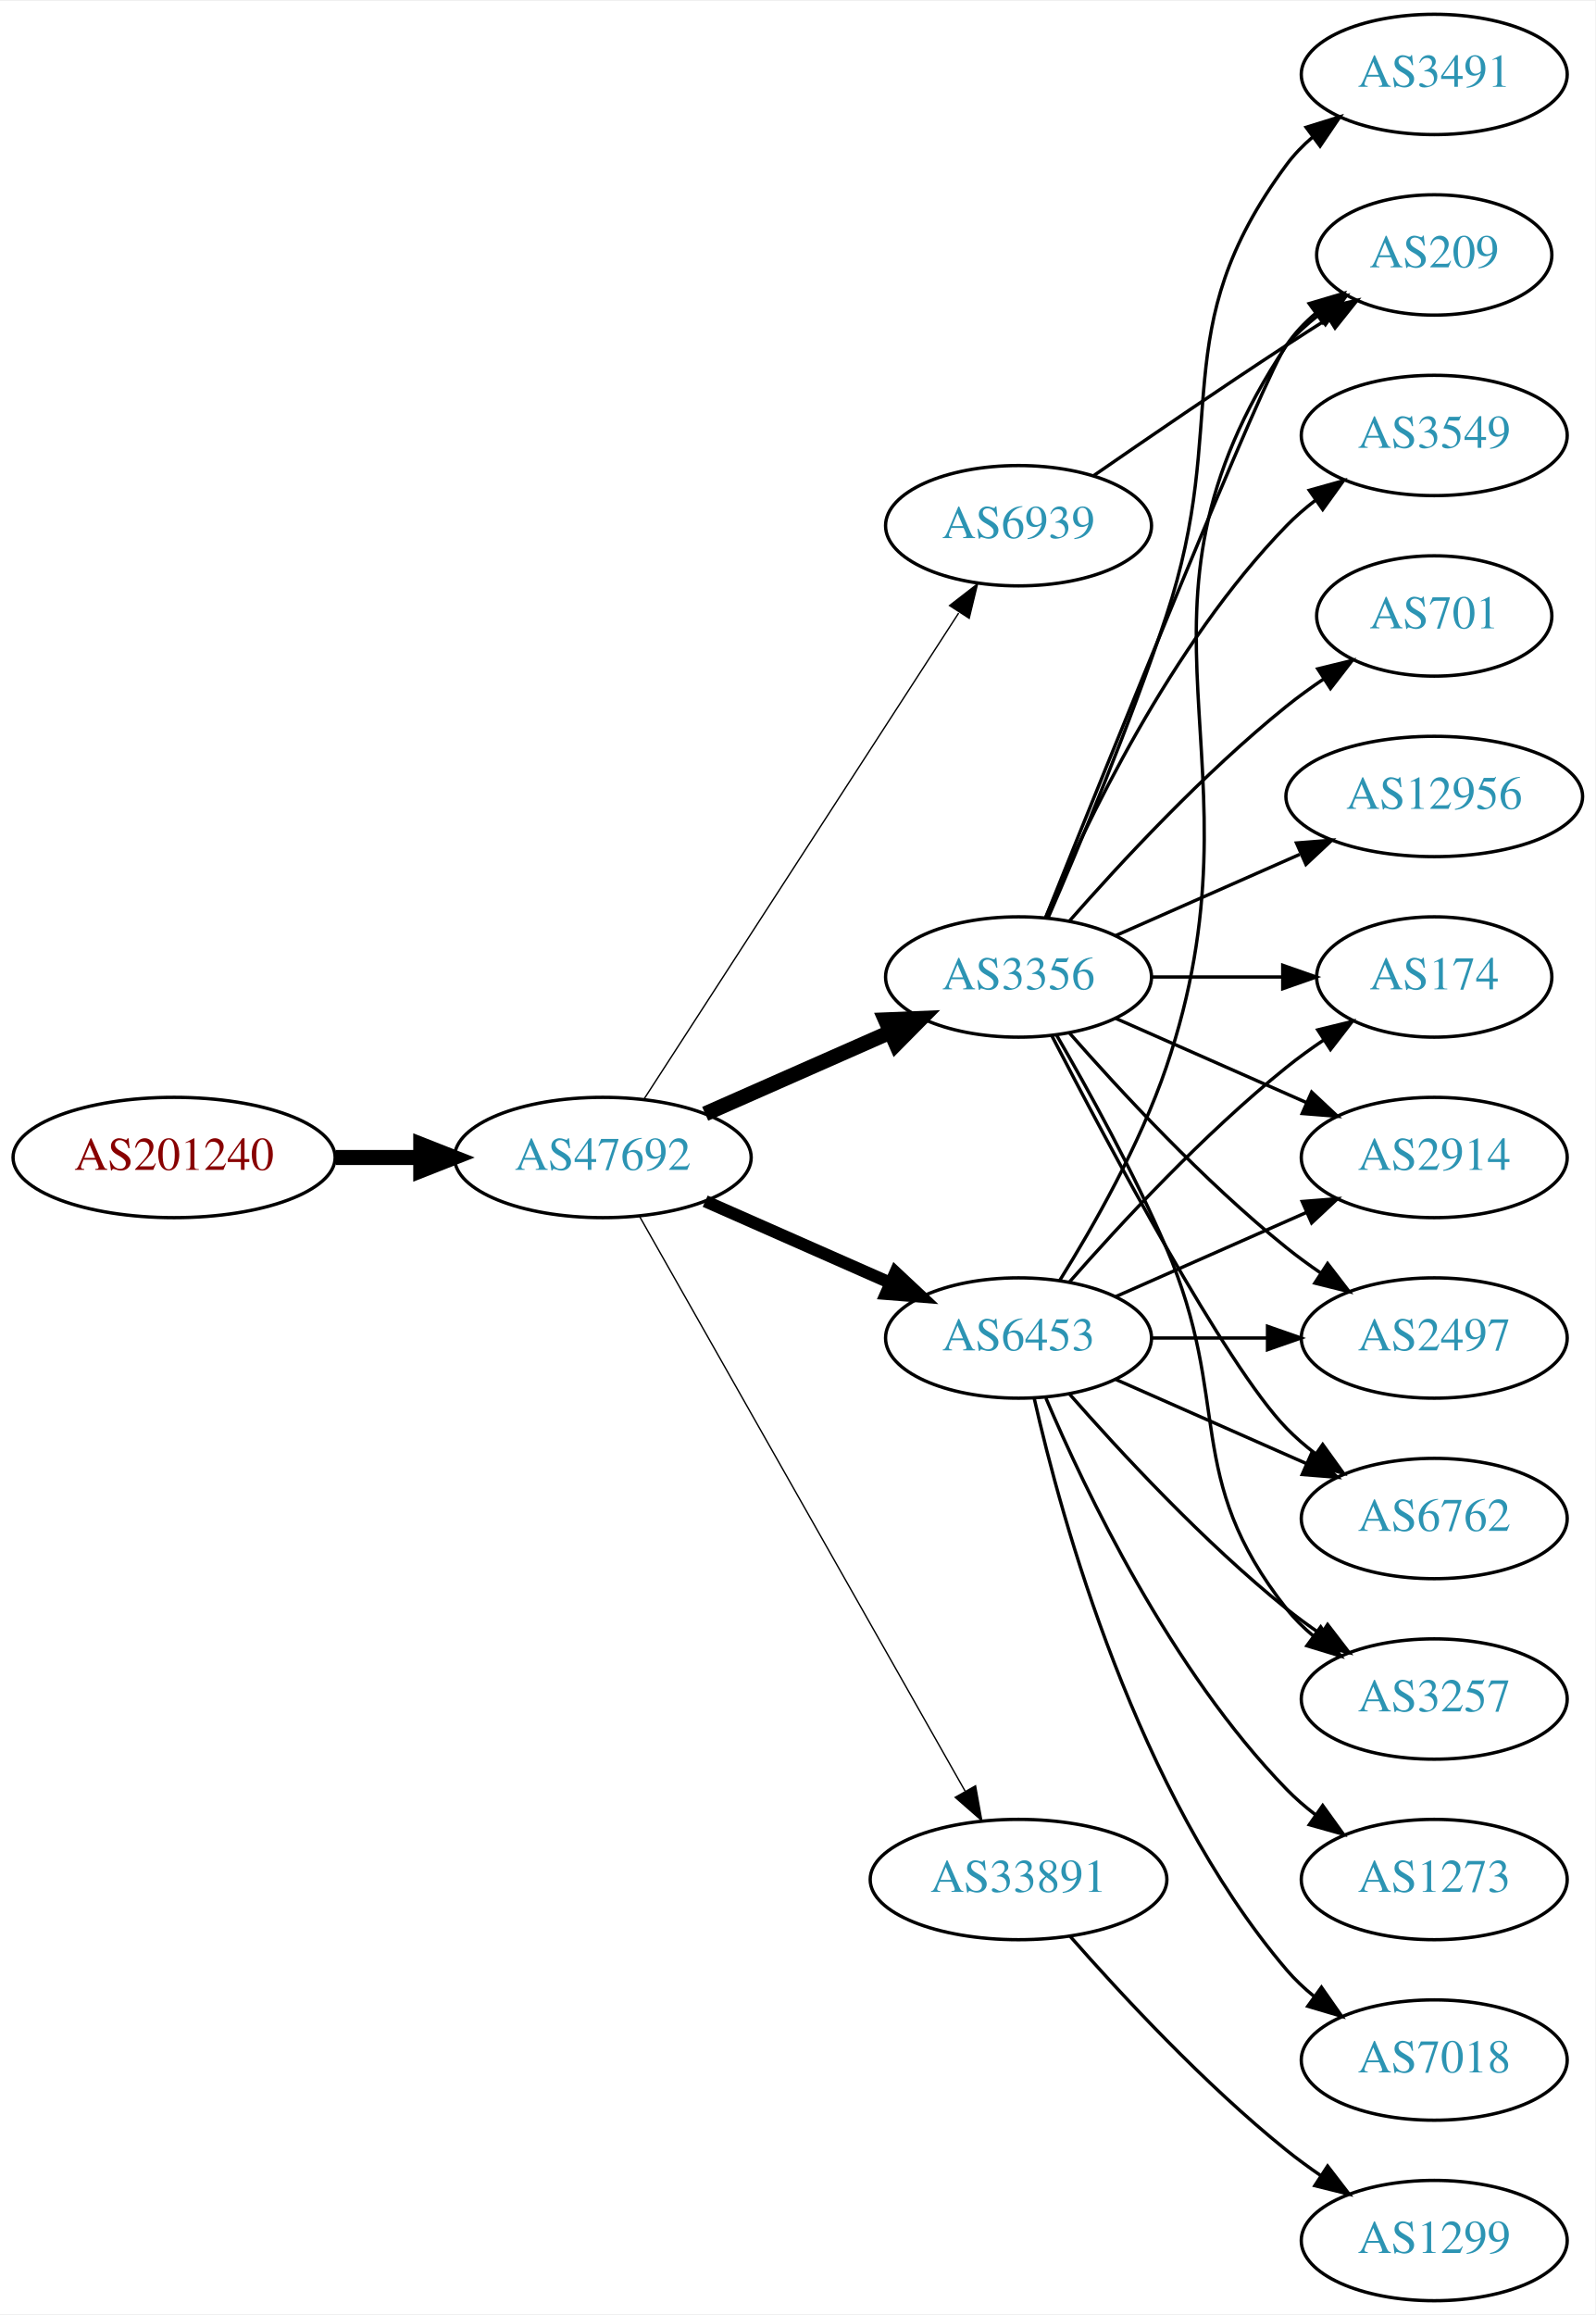
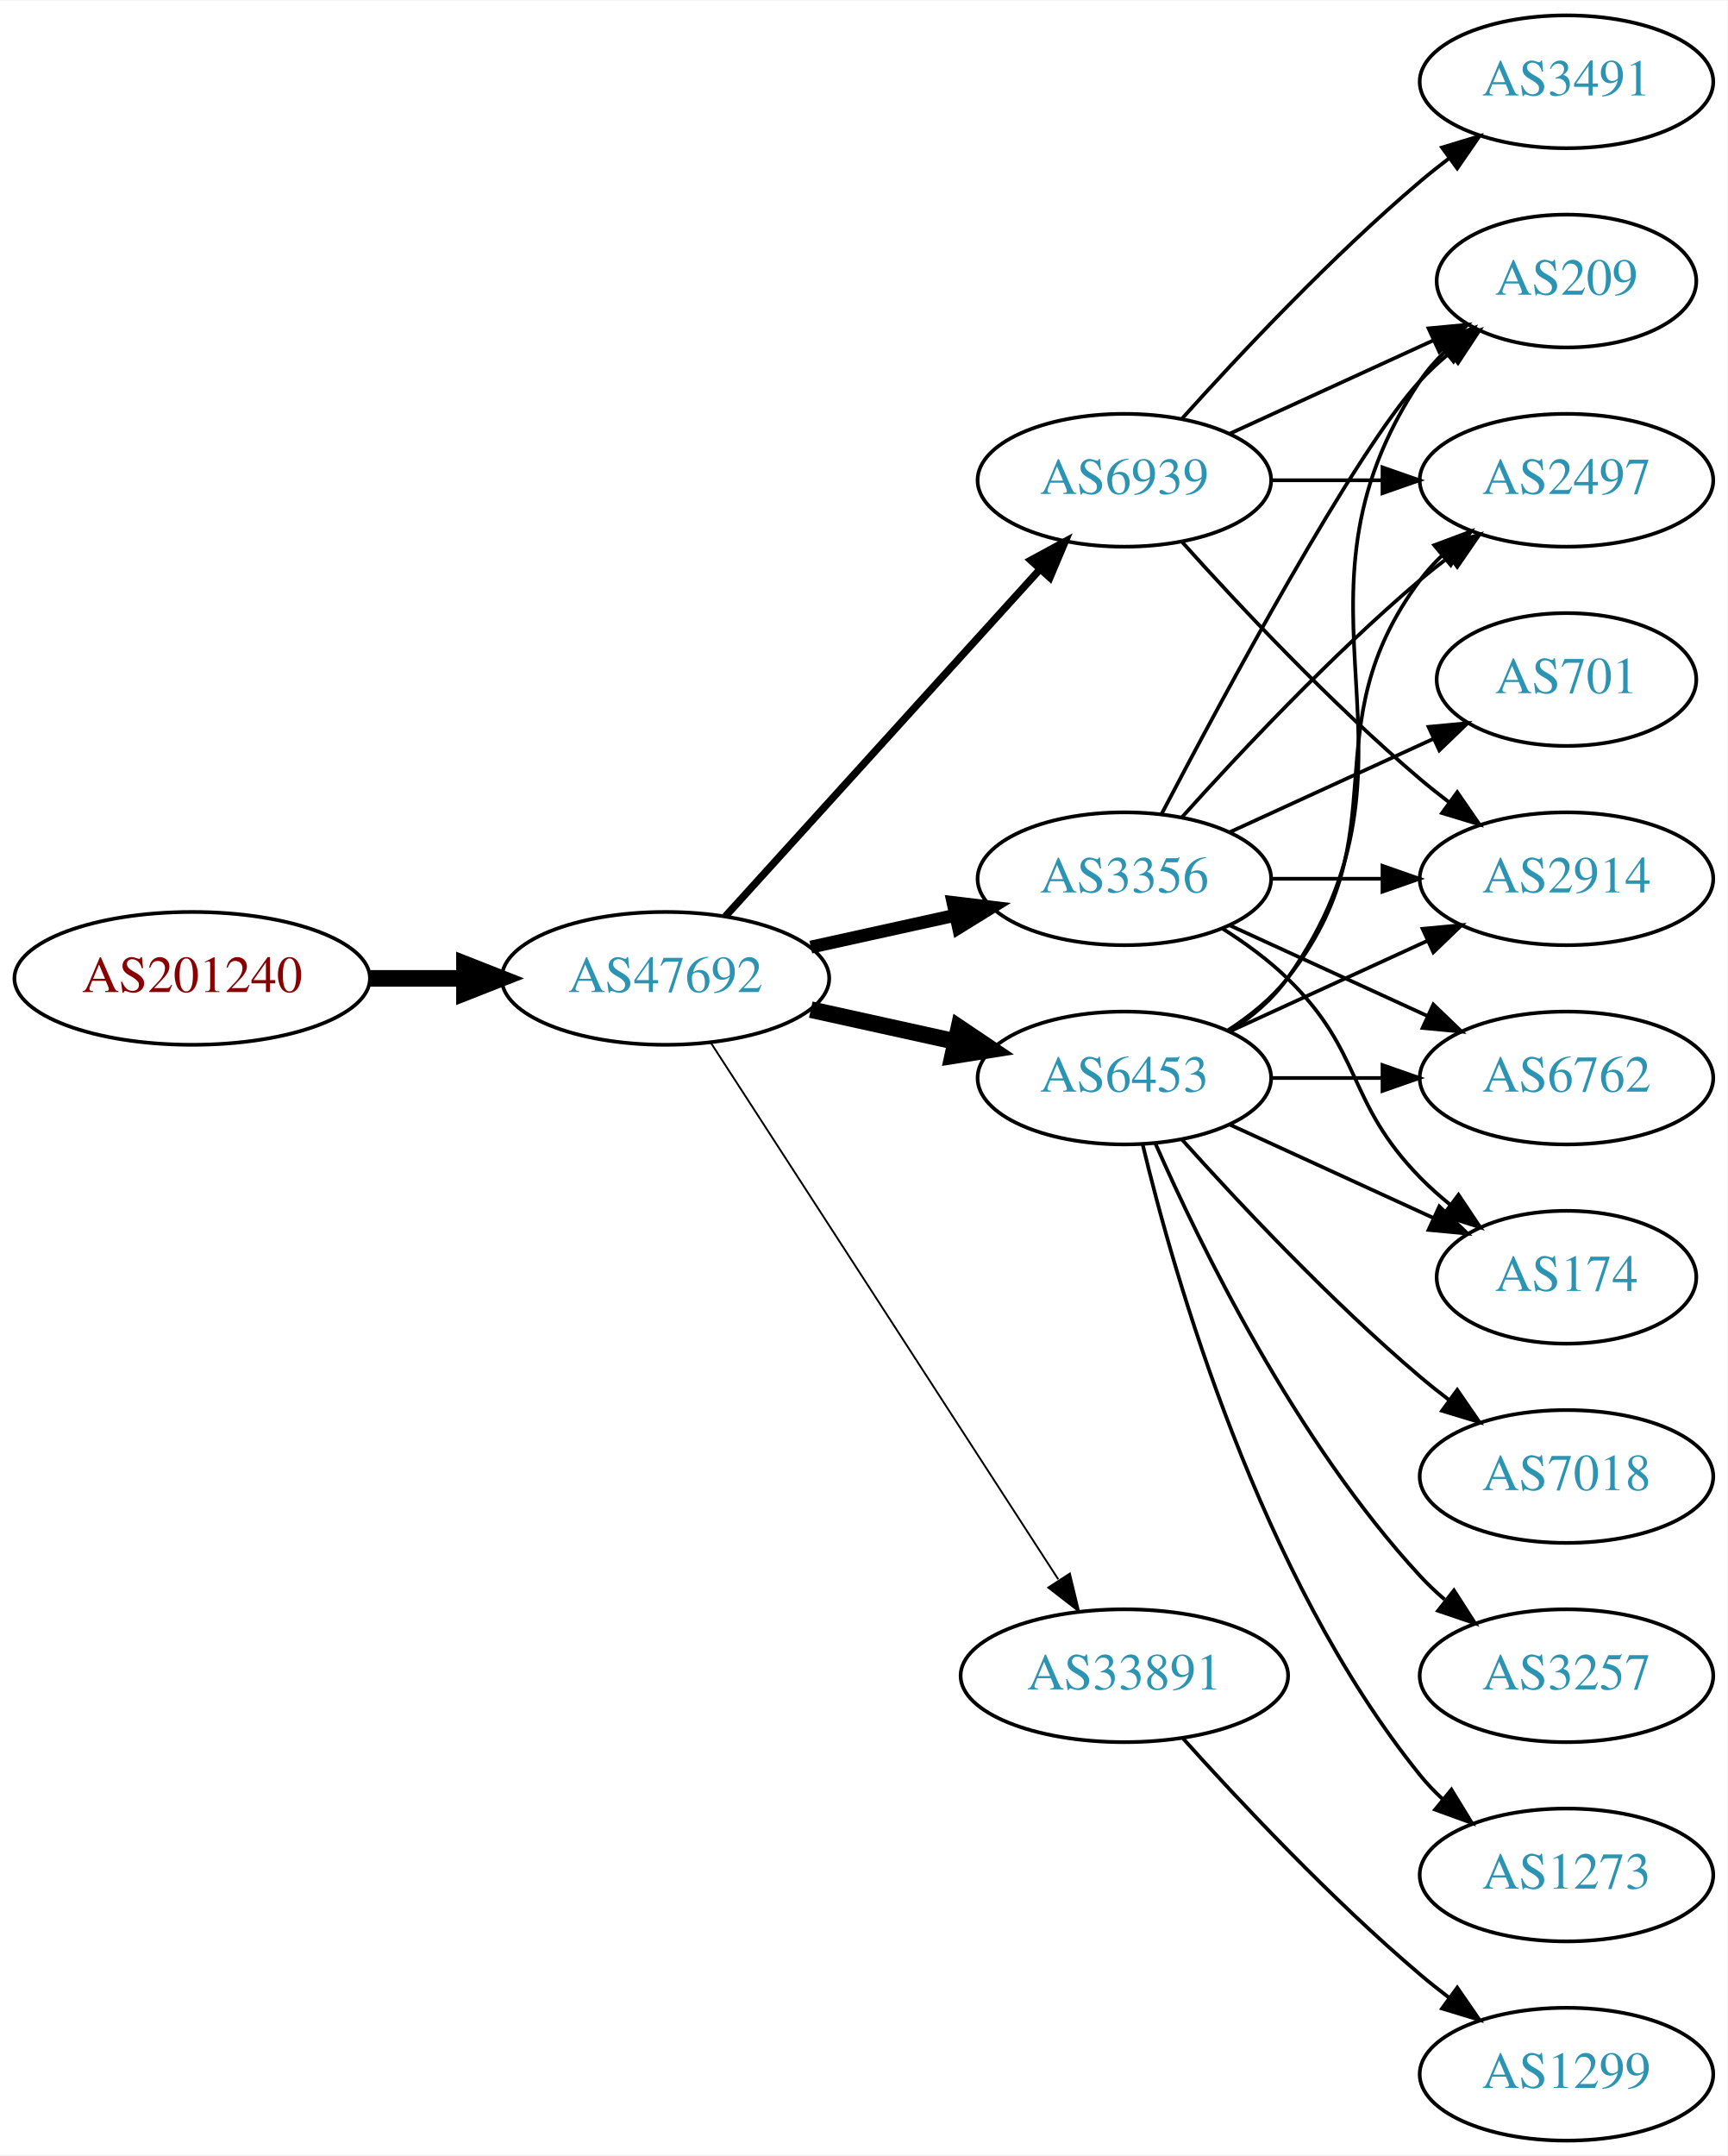
- <svg xmlns="http://www.w3.org/2000/svg" xmlns:xlink="http://www.w3.org/1999/xlink" width="477pt" height="692pt" viewBox="0.00 0.00 477.37 692.00">
-   <g id="graph0" class="graph" transform="scale(1 1) rotate(0) translate(4 688)">
-     <polygon fill="white" stroke="none" points="-4,4 -4,-688 473.368,-688 473.368,4 -4,4" />
+ <svg xmlns="http://www.w3.org/2000/svg" xmlns:xlink="http://www.w3.org/1999/xlink" width="468pt" height="584pt" viewBox="0.00 0.00 468.27 584.00">
+   <g id="graph0" class="graph" transform="scale(1 1) rotate(0) translate(4 580)">
+     <polygon fill="white" stroke="none" points="-4,4 -4,-580 464.269,-580 464.269,4 -4,4" />
    <g id="node1" class="node">
      <g id="a_node1">
        <a xlink:href="/asn/201240" xlink:title="AS201240 ~ OpenIoT [AT]">
-           <ellipse fill="#ffffff" stroke="black" cx="48.096" cy="-342" rx="48.192" ry="18" />
-           <text text-anchor="middle" x="48.096" y="-338.3" font-family="Times,serif" font-size="14.00" fill="#880000">AS201240</text>
+           <ellipse fill="#ffffff" stroke="black" cx="48.096" cy="-315" rx="48.192" ry="18" />
+           <text text-anchor="middle" x="48.096" y="-311.3" font-family="Times,serif" font-size="14.00" fill="#880000">AS201240</text>
        </a>
      </g>
    </g>
    <g id="node2" class="node">
      <g id="a_node2">
        <a xlink:href="/asn/47692" xlink:title="AS47692 ~ Nessus GmbH [AT]">
-           <ellipse fill="#ffffff" stroke="black" cx="176.388" cy="-342" rx="44.393" ry="18" />
-           <text text-anchor="middle" x="176.388" y="-338.3" font-family="Times,serif" font-size="14.00" fill="#2c94b3">AS47692</text>
+           <ellipse fill="#ffffff" stroke="black" cx="176.388" cy="-315" rx="44.393" ry="18" />
+           <text text-anchor="middle" x="176.388" y="-311.3" font-family="Times,serif" font-size="14.00" fill="#2c94b3">AS47692</text>
        </a>
      </g>
    </g>
    <g id="edge1" class="edge">
-       <path fill="none" stroke="black" stroke-width="4.5" d="M96.481,-342C104.742,-342 113.386,-342 121.799,-342" />
-       <polygon fill="black" stroke="black" stroke-width="4.5" points="121.904,-345.938 131.904,-342 121.904,-338.063 121.904,-345.938" />
+       <path fill="none" stroke="black" stroke-width="4.5" d="M96.481,-315C104.742,-315 113.386,-315 121.799,-315" />
+       <polygon fill="black" stroke="black" stroke-width="4.5" points="121.904,-318.938 131.904,-315 121.904,-311.063 121.904,-318.938" />
    </g>
    <g id="node3" class="node">
      <g id="a_node3">
-         <a xlink:href="/asn/3356" xlink:title="AS3356 ~ Level 3 Parent, LLC [US]">
-           <ellipse fill="#ffffff" stroke="black" cx="300.78" cy="-396" rx="39.794" ry="18" />
-           <text text-anchor="middle" x="300.78" y="-392.3" font-family="Times,serif" font-size="14.00" fill="#2c94b3">AS3356</text>
-         </a>
-       </g>
-     </g>
-     <g id="edge2" class="edge">
-       <path fill="none" stroke="black" stroke-width="4.5" d="M207.015,-355.072C223.61,-362.393 244.469,-371.597 262.203,-379.421" />
-       <polygon fill="black" stroke="black" stroke-width="4.5" points="260.948,-383.171 271.686,-383.605 264.126,-375.966 260.948,-383.171" />
-     </g>
-     <g id="node4" class="node">
-       <g id="a_node4">
        <a xlink:href="/asn/6453" xlink:title="AS6453 ~ TATA COMMUNICATIONS (AMERICA) INC [US]">
          <ellipse fill="#ffffff" stroke="black" cx="300.78" cy="-288" rx="39.794" ry="18" />
          <text text-anchor="middle" x="300.78" y="-284.3" font-family="Times,serif" font-size="14.00" fill="#2c94b3">AS6453</text>
        </a>
      </g>
    </g>
-     <g id="edge3" class="edge">
-       <path fill="none" stroke="black" stroke-width="3.682" d="M207.015,-328.928C223.61,-321.607 244.469,-312.403 262.203,-304.579" />
-       <polygon fill="black" stroke="black" stroke-width="3.682" points="263.95,-307.634 271.686,-300.395 261.124,-301.23 263.95,-307.634" />
-     </g>
-     <g id="node5" class="node">
-       <g id="a_node5">
-         <a xlink:href="/asn/6939" xlink:title="AS6939 ~ Hurricane Electric LLC [US]">
-           <ellipse fill="#ffffff" stroke="black" cx="300.78" cy="-531" rx="39.794" ry="18" />
-           <text text-anchor="middle" x="300.78" y="-527.3" font-family="Times,serif" font-size="14.00" fill="#2c94b3">AS6939</text>
-         </a>
-       </g>
-     </g>
-     <g id="edge4" class="edge">
-       <path fill="none" stroke="black" stroke-width="0.409" d="M188.683,-359.442C210.268,-392.775 257.484,-465.686 282.856,-504.866" />
-       <polygon fill="black" stroke="black" stroke-width="0.409" points="280.139,-507.109 288.512,-513.6 286.014,-503.304 280.139,-507.109" />
-     </g>
-     <g id="node6" class="node">
-       <g id="a_node6">
+     <g id="edge2" class="edge">
+       <path fill="none" stroke="black" stroke-width="4.5" d="M215.777,-306.531C228.168,-303.798 242.015,-300.743 254.836,-297.915" />
+       <polygon fill="black" stroke="black" stroke-width="4.5" points="255.933,-301.705 264.85,-295.705 254.237,-294.015 255.933,-301.705" />
+     </g>
+     <g id="node4" class="node">
+       <g id="a_node4">
        <a xlink:href="/asn/33891" xlink:title="AS33891 ~ CORE-BACKBONE GMBH GLOBAL NETWORK [DE]">
          <ellipse fill="#ffffff" stroke="black" cx="300.78" cy="-126" rx="44.393" ry="18" />
          <text text-anchor="middle" x="300.78" y="-122.3" font-family="Times,serif" font-size="14.00" fill="#2c94b3">AS33891</text>
        </a>
      </g>
    </g>
+     <g id="edge3" class="edge">
+       <path fill="none" stroke="black" stroke-width="0.5" d="M188.683,-297.558C210.268,-264.225 257.484,-191.314 282.856,-152.134" />
+       <polygon fill="black" stroke="black" stroke-width="0.5" points="286.014,-153.696 288.512,-143.4 280.139,-149.891 286.014,-153.696" />
+     </g>
+     <g id="node5" class="node">
+       <g id="a_node5">
+         <a xlink:href="/asn/3356" xlink:title="AS3356 ~ Level 3 Parent, LLC [US]">
+           <ellipse fill="#ffffff" stroke="black" cx="300.78" cy="-342" rx="39.794" ry="18" />
+           <text text-anchor="middle" x="300.78" y="-338.3" font-family="Times,serif" font-size="14.00" fill="#2c94b3">AS3356</text>
+         </a>
+       </g>
+     </g>
+     <g id="edge4" class="edge">
+       <path fill="none" stroke="black" stroke-width="3.5" d="M215.777,-323.469C228.168,-326.202 242.015,-329.257 254.836,-332.085" />
+       <polygon fill="black" stroke="black" stroke-width="3.5" points="254.331,-335.558 264.85,-334.295 255.839,-328.722 254.331,-335.558" />
+     </g>
+     <g id="node6" class="node">
+       <g id="a_node6">
+         <a xlink:href="/asn/6939" xlink:title="AS6939 ~ Hurricane Electric LLC [US]">
+           <ellipse fill="#ffffff" stroke="black" cx="300.78" cy="-450" rx="39.794" ry="18" />
+           <text text-anchor="middle" x="300.78" y="-446.3" font-family="Times,serif" font-size="14.00" fill="#2c94b3">AS6939</text>
+         </a>
+       </g>
+     </g>
    <g id="edge5" class="edge">
-       <path fill="none" stroke="black" stroke-width="0.409" d="M187.403,-324.324C208.883,-286.416 259.477,-197.127 284.797,-152.441" />
-       <polygon fill="black" stroke="black" stroke-width="0.409" points="287.912,-154.043 289.797,-143.617 281.822,-150.592 287.912,-154.043" />
+       <path fill="none" stroke="black" stroke-width="2" d="M192.641,-331.825C214.104,-355.499 253.335,-398.771 277.903,-425.87" />
+       <polygon fill="black" stroke="black" stroke-width="2" points="275.409,-428.329 284.718,-433.387 280.595,-423.628 275.409,-428.329" />
    </g>
    <g id="node7" class="node">
      <g id="a_node7">
-         <a xlink:href="/asn/3549" xlink:title="AS3549 ~ Level 3 Parent, LLC [US]">
-           <ellipse fill="#ffffff" stroke="black" cx="425.172" cy="-558" rx="39.794" ry="18" />
-           <text text-anchor="middle" x="425.172" y="-554.3" font-family="Times,serif" font-size="14.00" fill="#2c94b3">AS3549</text>
+         <a xlink:href="/asn/2914" xlink:title="AS2914 ~ NTT America, Inc. [US]">
+           <ellipse fill="#ffffff" stroke="black" cx="420.622" cy="-342" rx="39.794" ry="18" />
+           <text text-anchor="middle" x="420.622" y="-338.3" font-family="Times,serif" font-size="14.00" fill="#2c94b3">AS2914</text>
        </a>
      </g>
    </g>
    <g id="edge6" class="edge">
-       <path fill="none" stroke="black" d="M308.97,-413.975C320.737,-441.682 346.312,-495.348 380.976,-531 383.596,-533.695 386.537,-536.239 389.619,-538.608" />
-       <polygon fill="black" stroke="black" points="387.786,-541.597 397.988,-544.455 391.795,-535.859 387.786,-541.597" />
+       <path fill="none" stroke="black" d="M329.409,-300.661C345.366,-307.973 365.636,-317.261 382.919,-325.181" />
+       <polygon fill="black" stroke="black" points="381.617,-328.435 392.167,-329.419 384.534,-322.071 381.617,-328.435" />
    </g>
    <g id="node8" class="node">
      <g id="a_node8">
-         <a xlink:href="/asn/174" xlink:title="AS174 ~ Cogent Communications [US]">
-           <ellipse fill="#ffffff" stroke="black" cx="425.172" cy="-396" rx="35.194" ry="18" />
-           <text text-anchor="middle" x="425.172" y="-392.3" font-family="Times,serif" font-size="14.00" fill="#2c94b3">AS174</text>
+         <a xlink:href="/asn/209" xlink:title="AS209 ~ CenturyLink Communications, LLC [US]">
+           <ellipse fill="#ffffff" stroke="black" cx="420.622" cy="-504" rx="35.194" ry="18" />
+           <text text-anchor="middle" x="420.622" y="-500.3" font-family="Times,serif" font-size="14.00" fill="#2c94b3">AS209</text>
        </a>
      </g>
    </g>
    <g id="edge7" class="edge">
-       <path fill="none" stroke="black" d="M340.505,-396C352.994,-396 366.933,-396 379.797,-396" />
-       <polygon fill="black" stroke="black" points="379.835,-399.5 389.835,-396 379.835,-392.5 379.835,-399.5" />
+       <path fill="none" stroke="black" d="M329.613,-300.838C335.428,-304.661 340.994,-309.367 344.976,-315 387.555,-375.225 339.951,-415.706 380.976,-477 382.842,-479.789 385.102,-482.377 387.582,-484.757" />
+       <polygon fill="black" stroke="black" points="385.556,-487.622 395.505,-491.266 390,-482.214 385.556,-487.622" />
    </g>
    <g id="node9" class="node">
      <g id="a_node9">
-         <a xlink:href="/asn/2914" xlink:title="AS2914 ~ NTT America, Inc. [US]">
-           <ellipse fill="#ffffff" stroke="black" cx="425.172" cy="-342" rx="39.794" ry="18" />
-           <text text-anchor="middle" x="425.172" y="-338.3" font-family="Times,serif" font-size="14.00" fill="#2c94b3">AS2914</text>
+         <a xlink:href="/asn/2497" xlink:title="AS2497 ~ Internet Initiative Japan Inc. [JP]">
+           <ellipse fill="#ffffff" stroke="black" cx="420.622" cy="-450" rx="39.794" ry="18" />
+           <text text-anchor="middle" x="420.622" y="-446.3" font-family="Times,serif" font-size="14.00" fill="#2c94b3">AS2497</text>
        </a>
      </g>
    </g>
    <g id="edge8" class="edge">
-       <path fill="none" stroke="black" d="M329.859,-383.611C346.807,-376.134 368.604,-366.517 386.974,-358.412" />
-       <polygon fill="black" stroke="black" points="388.487,-361.57 396.223,-354.331 385.661,-355.166 388.487,-361.57" />
+       <path fill="none" stroke="black" d="M328.751,-300.855C334.74,-304.72 340.599,-309.441 344.976,-315 376.274,-354.754 350.704,-382.458 380.976,-423 382.72,-425.336 384.728,-427.545 386.891,-429.617" />
+       <polygon fill="black" stroke="black" points="384.769,-432.405 394.691,-436.118 389.25,-427.027 384.769,-432.405" />
    </g>
    <g id="node10" class="node">
      <g id="a_node10">
-         <a xlink:href="/asn/209" xlink:title="AS209 ~ CenturyLink Communications, LLC [US]">
-           <ellipse fill="#ffffff" stroke="black" cx="425.172" cy="-612" rx="35.194" ry="18" />
-           <text text-anchor="middle" x="425.172" y="-608.3" font-family="Times,serif" font-size="14.00" fill="#2c94b3">AS209</text>
+         <a xlink:href="/asn/174" xlink:title="AS174 ~ Cogent Communications [US]">
+           <ellipse fill="#ffffff" stroke="black" cx="420.622" cy="-234" rx="35.194" ry="18" />
+           <text text-anchor="middle" x="420.622" y="-230.3" font-family="Times,serif" font-size="14.00" fill="#2c94b3">AS174</text>
        </a>
      </g>
    </g>
    <g id="edge9" class="edge">
-       <path fill="none" stroke="black" d="M308.85,-413.681C327.145,-459.318 375.028,-578.003 380.976,-585 383.746,-588.26 387.012,-591.252 390.488,-593.961" />
-       <polygon fill="black" stroke="black" points="388.631,-596.932 398.841,-599.761 392.623,-591.182 388.631,-596.932" />
+       <path fill="none" stroke="black" d="M329.409,-275.339C345.825,-267.817 366.806,-258.202 384.403,-250.139" />
+       <polygon fill="black" stroke="black" points="386.148,-253.189 393.781,-245.842 383.232,-246.826 386.148,-253.189" />
    </g>
    <g id="node11" class="node">
      <g id="a_node11">
-         <a xlink:href="/asn/2497" xlink:title="AS2497 ~ Internet Initiative Japan Inc. [JP]">
-           <ellipse fill="#ffffff" stroke="black" cx="425.172" cy="-288" rx="39.794" ry="18" />
-           <text text-anchor="middle" x="425.172" y="-284.3" font-family="Times,serif" font-size="14.00" fill="#2c94b3">AS2497</text>
+         <a xlink:href="/asn/7018" xlink:title="AS7018 ~ AT&amp;T Services, Inc. [US]">
+           <ellipse fill="#ffffff" stroke="black" cx="420.622" cy="-180" rx="39.794" ry="18" />
+           <text text-anchor="middle" x="420.622" y="-176.3" font-family="Times,serif" font-size="14.00" fill="#2c94b3">AS7018</text>
        </a>
      </g>
    </g>
    <g id="edge10" class="edge">
-       <path fill="none" stroke="black" d="M315.932,-379.337C331.034,-362.106 356.155,-334.976 380.976,-315 384.231,-312.38 387.756,-309.808 391.341,-307.354" />
-       <polygon fill="black" stroke="black" points="393.26,-310.281 399.714,-301.879 389.429,-304.423 393.26,-310.281" />
+       <path fill="none" stroke="black" d="M316.426,-271.275C331.727,-254.235 356.824,-227.477 380.976,-207 383.473,-204.883 386.133,-202.768 388.845,-200.707" />
+       <polygon fill="black" stroke="black" points="391.011,-203.459 397.021,-194.734 386.882,-197.806 391.011,-203.459" />
    </g>
    <g id="node12" class="node">
      <g id="a_node12">
-         <a xlink:href="/asn/701" xlink:title="AS701 ~ UUNET [US]">
-           <ellipse fill="#ffffff" stroke="black" cx="425.172" cy="-504" rx="35.194" ry="18" />
-           <text text-anchor="middle" x="425.172" y="-500.3" font-family="Times,serif" font-size="14.00" fill="#2c94b3">AS701</text>
+         <a xlink:href="/asn/3257" xlink:title="AS3257 ~ GTT [DE]">
+           <ellipse fill="#ffffff" stroke="black" cx="420.622" cy="-126" rx="39.794" ry="18" />
+           <text text-anchor="middle" x="420.622" y="-122.3" font-family="Times,serif" font-size="14.00" fill="#2c94b3">AS3257</text>
        </a>
      </g>
    </g>
    <g id="edge11" class="edge">
-       <path fill="none" stroke="black" d="M315.932,-412.663C331.034,-429.894 356.155,-457.024 380.976,-477 384.481,-479.821 388.299,-482.587 392.167,-485.208" />
-       <polygon fill="black" stroke="black" points="390.317,-488.18 400.613,-490.682 394.124,-482.306 390.317,-488.18" />
+       <path fill="none" stroke="black" d="M309.196,-270.239C321.264,-242.817 347.235,-189.527 380.976,-153 383.006,-150.802 385.245,-148.681 387.591,-146.66" />
+       <polygon fill="black" stroke="black" points="390.118,-149.126 395.835,-140.206 385.804,-143.614 390.118,-149.126" />
    </g>
    <g id="node13" class="node">
      <g id="a_node13">
-         <a xlink:href="/asn/12956" xlink:title="AS12956 ~ TELXIUS [ES]">
-           <ellipse fill="#ffffff" stroke="black" cx="425.172" cy="-450" rx="44.393" ry="18" />
-           <text text-anchor="middle" x="425.172" y="-446.3" font-family="Times,serif" font-size="14.00" fill="#2c94b3">AS12956</text>
+         <a xlink:href="/asn/6762" xlink:title="AS6762 ~ TELECOM ITALIA SPARKLE S.p.A. [IT]">
+           <ellipse fill="#ffffff" stroke="black" cx="420.622" cy="-288" rx="39.794" ry="18" />
+           <text text-anchor="middle" x="420.622" y="-284.3" font-family="Times,serif" font-size="14.00" fill="#2c94b3">AS6762</text>
        </a>
      </g>
    </g>
    <g id="edge12" class="edge">
-       <path fill="none" stroke="black" d="M329.859,-408.389C346.175,-415.587 366.986,-424.769 384.905,-432.675" />
-       <polygon fill="black" stroke="black" points="383.954,-436.081 394.516,-436.916 386.78,-429.677 383.954,-436.081" />
+       <path fill="none" stroke="black" d="M340.692,-288C350.246,-288 360.595,-288 370.558,-288" />
+       <polygon fill="black" stroke="black" points="370.751,-291.5 380.75,-288 370.75,-284.5 370.751,-291.5" />
    </g>
    <g id="node14" class="node">
      <g id="a_node14">
-         <a xlink:href="/asn/6762" xlink:title="AS6762 ~ TELECOM ITALIA SPARKLE S.p.A. [IT]">
-           <ellipse fill="#ffffff" stroke="black" cx="425.172" cy="-234" rx="39.794" ry="18" />
-           <text text-anchor="middle" x="425.172" y="-230.3" font-family="Times,serif" font-size="14.00" fill="#2c94b3">AS6762</text>
+         <a xlink:href="/asn/1273" xlink:title="AS1273 ~ Vodafone Group PLC [EU]">
+           <ellipse fill="#ffffff" stroke="black" cx="420.622" cy="-72" rx="39.794" ry="18" />
+           <text text-anchor="middle" x="420.622" y="-68.3" font-family="Times,serif" font-size="14.00" fill="#2c94b3">AS1273</text>
        </a>
      </g>
    </g>
    <g id="edge13" class="edge">
-       <path fill="none" stroke="black" d="M310.744,-378.413C327.336,-346.289 362.791,-279.703 380.976,-261 383.596,-258.305 386.537,-255.761 389.619,-253.392" />
-       <polygon fill="black" stroke="black" points="391.795,-256.141 397.988,-247.545 387.786,-250.403 391.795,-256.141" />
+       <path fill="none" stroke="black" d="M305.706,-270.118C314.265,-234.391 337.413,-152.992 380.976,-99 382.807,-96.731 384.876,-94.57 387.083,-92.532" />
+       <polygon fill="black" stroke="black" points="389.434,-95.131 394.965,-86.094 385.006,-89.709 389.434,-95.131" />
    </g>
    <g id="node15" class="node">
      <g id="a_node15">
-         <a xlink:href="/asn/3491" xlink:title="AS3491 ~ PCCW Global, Inc. [US]">
-           <ellipse fill="#ffffff" stroke="black" cx="425.172" cy="-666" rx="39.794" ry="18" />
-           <text text-anchor="middle" x="425.172" y="-662.3" font-family="Times,serif" font-size="14.00" fill="#2c94b3">AS3491</text>
+         <a xlink:href="/asn/1299" xlink:title="AS1299 ~ Telia Carrier [EU]">
+           <ellipse fill="#ffffff" stroke="black" cx="420.622" cy="-18" rx="39.794" ry="18" />
+           <text text-anchor="middle" x="420.622" y="-14.3" font-family="Times,serif" font-size="14.00" fill="#2c94b3">AS1299</text>
        </a>
      </g>
    </g>
    <g id="edge14" class="edge">
-       <path fill="none" stroke="black" d="M309.63,-413.72C318.842,-434.918 334.223,-471.61 344.976,-504 364.541,-562.934 344.072,-589.059 380.976,-639 383.209,-642.023 385.892,-644.786 388.813,-647.293" />
-       <polygon fill="black" stroke="black" points="386.839,-650.186 396.956,-653.331 391.008,-644.563 386.839,-650.186" />
+       <path fill="none" stroke="black" d="M316.712,-108.956C332.038,-91.903 356.974,-65.35 380.976,-45 383.473,-42.883 386.133,-40.768 388.845,-38.707" />
+       <polygon fill="black" stroke="black" points="391.011,-41.459 397.021,-32.734 386.882,-35.806 391.011,-41.459" />
+     </g>
+     <g id="edge17" class="edge">
+       <path fill="none" stroke="black" d="M340.692,-342C350.246,-342 360.595,-342 370.558,-342" />
+       <polygon fill="black" stroke="black" points="370.751,-345.5 380.75,-342 370.75,-338.5 370.751,-345.5" />
+     </g>
+     <g id="edge19" class="edge">
+       <path fill="none" stroke="black" d="M310.835,-359.501C327.578,-391.482 363.276,-457.838 380.976,-477 383.381,-479.604 386.079,-482.1 388.901,-484.449" />
+       <polygon fill="black" stroke="black" points="386.969,-487.378 397.045,-490.653 391.211,-481.809 386.969,-487.378" />
+     </g>
+     <g id="edge15" class="edge">
+       <path fill="none" stroke="black" d="M316.426,-358.725C331.727,-375.765 356.824,-402.523 380.976,-423 383.473,-425.117 386.133,-427.232 388.845,-429.293" />
+       <polygon fill="black" stroke="black" points="386.882,-432.194 397.021,-435.266 391.011,-426.541 386.882,-432.194" />
+     </g>
+     <g id="edge18" class="edge">
+       <path fill="none" stroke="black" d="M327.309,-328.538C333.472,-324.638 339.773,-320.052 344.976,-315 365.669,-294.906 360.803,-281.617 380.976,-261 383.455,-258.466 386.202,-256.017 389.054,-253.696" />
+       <polygon fill="black" stroke="black" points="391.357,-256.343 397.239,-247.532 387.146,-250.752 391.357,-256.343" />
+     </g>
+     <g id="edge16" class="edge">
+       <path fill="none" stroke="black" d="M329.409,-329.339C345.366,-322.027 365.636,-312.739 382.919,-304.819" />
+       <polygon fill="black" stroke="black" points="384.534,-307.929 392.167,-300.581 381.617,-301.565 384.534,-307.929" />
    </g>
    <g id="node16" class="node">
      <g id="a_node16">
-         <a xlink:href="/asn/3257" xlink:title="AS3257 ~ GTT [DE]">
-           <ellipse fill="#ffffff" stroke="black" cx="425.172" cy="-180" rx="39.794" ry="18" />
-           <text text-anchor="middle" x="425.172" y="-176.3" font-family="Times,serif" font-size="14.00" fill="#2c94b3">AS3257</text>
-         </a>
-       </g>
-     </g>
-     <g id="edge15" class="edge">
-       <path fill="none" stroke="black" d="M312.091,-378.723C321.445,-362.603 335.224,-337.696 344.976,-315 364.951,-268.513 349.677,-246.754 380.976,-207 383.301,-204.047 386.044,-201.33 389.004,-198.853" />
-       <polygon fill="black" stroke="black" points="391.196,-201.585 397.2,-192.855 387.063,-195.936 391.196,-201.585" />
+         <a xlink:href="/asn/701" xlink:title="AS701 ~ UUNET [US]">
+           <ellipse fill="#ffffff" stroke="black" cx="420.622" cy="-396" rx="35.194" ry="18" />
+           <text text-anchor="middle" x="420.622" y="-392.3" font-family="Times,serif" font-size="14.00" fill="#2c94b3">AS701</text>
+         </a>
+       </g>
    </g>
    <g id="edge20" class="edge">
-       <path fill="none" stroke="black" d="M315.932,-304.663C331.034,-321.894 356.155,-349.024 380.976,-369 384.481,-371.821 388.299,-374.587 392.167,-377.208" />
-       <polygon fill="black" stroke="black" points="390.317,-380.18 400.613,-382.682 394.124,-374.306 390.317,-380.18" />
-     </g>
-     <g id="edge17" class="edge">
-       <path fill="none" stroke="black" d="M329.859,-300.389C346.807,-307.866 368.604,-317.483 386.974,-325.588" />
-       <polygon fill="black" stroke="black" points="385.661,-328.834 396.223,-329.669 388.487,-322.43 385.661,-328.834" />
-     </g>
-     <g id="edge23" class="edge">
-       <path fill="none" stroke="black" d="M313.127,-305.262C323.052,-321.17 337.08,-345.761 344.976,-369 376.286,-461.15 326.937,-504.056 380.976,-585 383.351,-588.558 386.371,-591.736 389.708,-594.549" />
-       <polygon fill="black" stroke="black" points="387.753,-597.455 397.912,-600.462 391.846,-591.776 387.753,-597.455" />
-     </g>
-     <g id="edge16" class="edge">
-       <path fill="none" stroke="black" d="M340.505,-288C351.444,-288 363.494,-288 374.961,-288" />
-       <polygon fill="black" stroke="black" points="375.278,-291.5 385.278,-288 375.278,-284.5 375.278,-291.5" />
+       <path fill="none" stroke="black" d="M329.409,-354.661C345.825,-362.183 366.806,-371.798 384.403,-379.861" />
+       <polygon fill="black" stroke="black" points="383.232,-383.174 393.781,-384.158 386.148,-376.811 383.232,-383.174" />
    </g>
    <g id="edge22" class="edge">
-       <path fill="none" stroke="black" d="M329.859,-275.611C346.807,-268.134 368.604,-258.517 386.974,-250.412" />
-       <polygon fill="black" stroke="black" points="388.487,-253.57 396.223,-246.331 385.661,-247.166 388.487,-253.57" />
+       <path fill="none" stroke="black" d="M316.426,-433.275C331.727,-416.235 356.824,-389.477 380.976,-369 383.473,-366.883 386.133,-364.768 388.845,-362.707" />
+       <polygon fill="black" stroke="black" points="391.011,-365.459 397.021,-356.734 386.882,-359.806 391.011,-365.459" />
    </g>
    <g id="edge21" class="edge">
-       <path fill="none" stroke="black" d="M315.932,-271.337C331.034,-254.106 356.155,-226.976 380.976,-207 384.231,-204.38 387.756,-201.808 391.341,-199.354" />
-       <polygon fill="black" stroke="black" points="393.26,-202.281 399.714,-193.879 389.429,-196.423 393.26,-202.281" />
+       <path fill="none" stroke="black" d="M329.409,-462.661C345.825,-470.183 366.806,-479.798 384.403,-487.861" />
+       <polygon fill="black" stroke="black" points="383.232,-491.174 393.781,-492.158 386.148,-484.811 383.232,-491.174" />
+     </g>
+     <g id="edge24" class="edge">
+       <path fill="none" stroke="black" d="M340.692,-450C350.246,-450 360.595,-450 370.558,-450" />
+       <polygon fill="black" stroke="black" points="370.751,-453.5 380.75,-450 370.75,-446.5 370.751,-453.5" />
    </g>
    <g id="node17" class="node">
      <g id="a_node17">
-         <a xlink:href="/asn/7018" xlink:title="AS7018 ~ AT&amp;T Services, Inc. [US]">
-           <ellipse fill="#ffffff" stroke="black" cx="425.172" cy="-72" rx="39.794" ry="18" />
-           <text text-anchor="middle" x="425.172" y="-68.3" font-family="Times,serif" font-size="14.00" fill="#2c94b3">AS7018</text>
-         </a>
-       </g>
-     </g>
-     <g id="edge18" class="edge">
-       <path fill="none" stroke="black" d="M305.474,-269.925C313.613,-233.852 336.046,-151.86 380.976,-99 383.41,-96.136 386.227,-93.479 389.231,-91.039" />
-       <polygon fill="black" stroke="black" points="391.42,-93.776 397.492,-85.094 387.331,-88.095 391.42,-93.776" />
-     </g>
-     <g id="node18" class="node">
-       <g id="a_node18">
-         <a xlink:href="/asn/1273" xlink:title="AS1273 ~ Vodafone Group PLC [EU]">
-           <ellipse fill="#ffffff" stroke="black" cx="425.172" cy="-126" rx="39.794" ry="18" />
-           <text text-anchor="middle" x="425.172" y="-122.3" font-family="Times,serif" font-size="14.00" fill="#2c94b3">AS1273</text>
-         </a>
-       </g>
-     </g>
-     <g id="edge19" class="edge">
-       <path fill="none" stroke="black" d="M308.97,-270.025C320.737,-242.318 346.312,-188.652 380.976,-153 383.596,-150.305 386.537,-147.761 389.619,-145.392" />
-       <polygon fill="black" stroke="black" points="391.795,-148.141 397.988,-139.545 387.786,-142.403 391.795,-148.141" />
-     </g>
-     <g id="edge24" class="edge">
-       <path fill="none" stroke="black" d="M323.137,-545.901C338.988,-556.877 361.191,-572.079 380.976,-585 385.021,-587.642 389.306,-590.385 393.545,-593.067" />
-       <polygon fill="black" stroke="black" points="391.76,-596.079 402.09,-598.432 395.482,-590.15 391.76,-596.079" />
-     </g>
-     <g id="node19" class="node">
-       <g id="a_node19">
-         <a xlink:href="/asn/1299" xlink:title="AS1299 ~ Telia Carrier [EU]">
-           <ellipse fill="#ffffff" stroke="black" cx="425.172" cy="-18" rx="39.794" ry="18" />
-           <text text-anchor="middle" x="425.172" y="-14.3" font-family="Times,serif" font-size="14.00" fill="#2c94b3">AS1299</text>
-         </a>
-       </g>
-     </g>
-     <g id="edge25" class="edge">
-       <path fill="none" stroke="black" d="M316.213,-109.017C331.344,-91.772 356.308,-64.852 380.976,-45 384.231,-42.38 387.756,-39.808 391.341,-37.354" />
-       <polygon fill="black" stroke="black" points="393.26,-40.281 399.714,-31.879 389.429,-34.423 393.26,-40.281" />
+         <a xlink:href="/asn/3491" xlink:title="AS3491 ~ PCCW Global, Inc. [US]">
+           <ellipse fill="#ffffff" stroke="black" cx="420.622" cy="-558" rx="39.794" ry="18" />
+           <text text-anchor="middle" x="420.622" y="-554.3" font-family="Times,serif" font-size="14.00" fill="#2c94b3">AS3491</text>
+         </a>
+       </g>
+     </g>
+     <g id="edge23" class="edge">
+       <path fill="none" stroke="black" d="M316.426,-466.725C331.727,-483.765 356.824,-510.523 380.976,-531 383.473,-533.117 386.133,-535.232 388.845,-537.293" />
+       <polygon fill="black" stroke="black" points="386.882,-540.194 397.021,-543.266 391.011,-534.541 386.882,-540.194" />
    </g>
  </g>
</svg>
